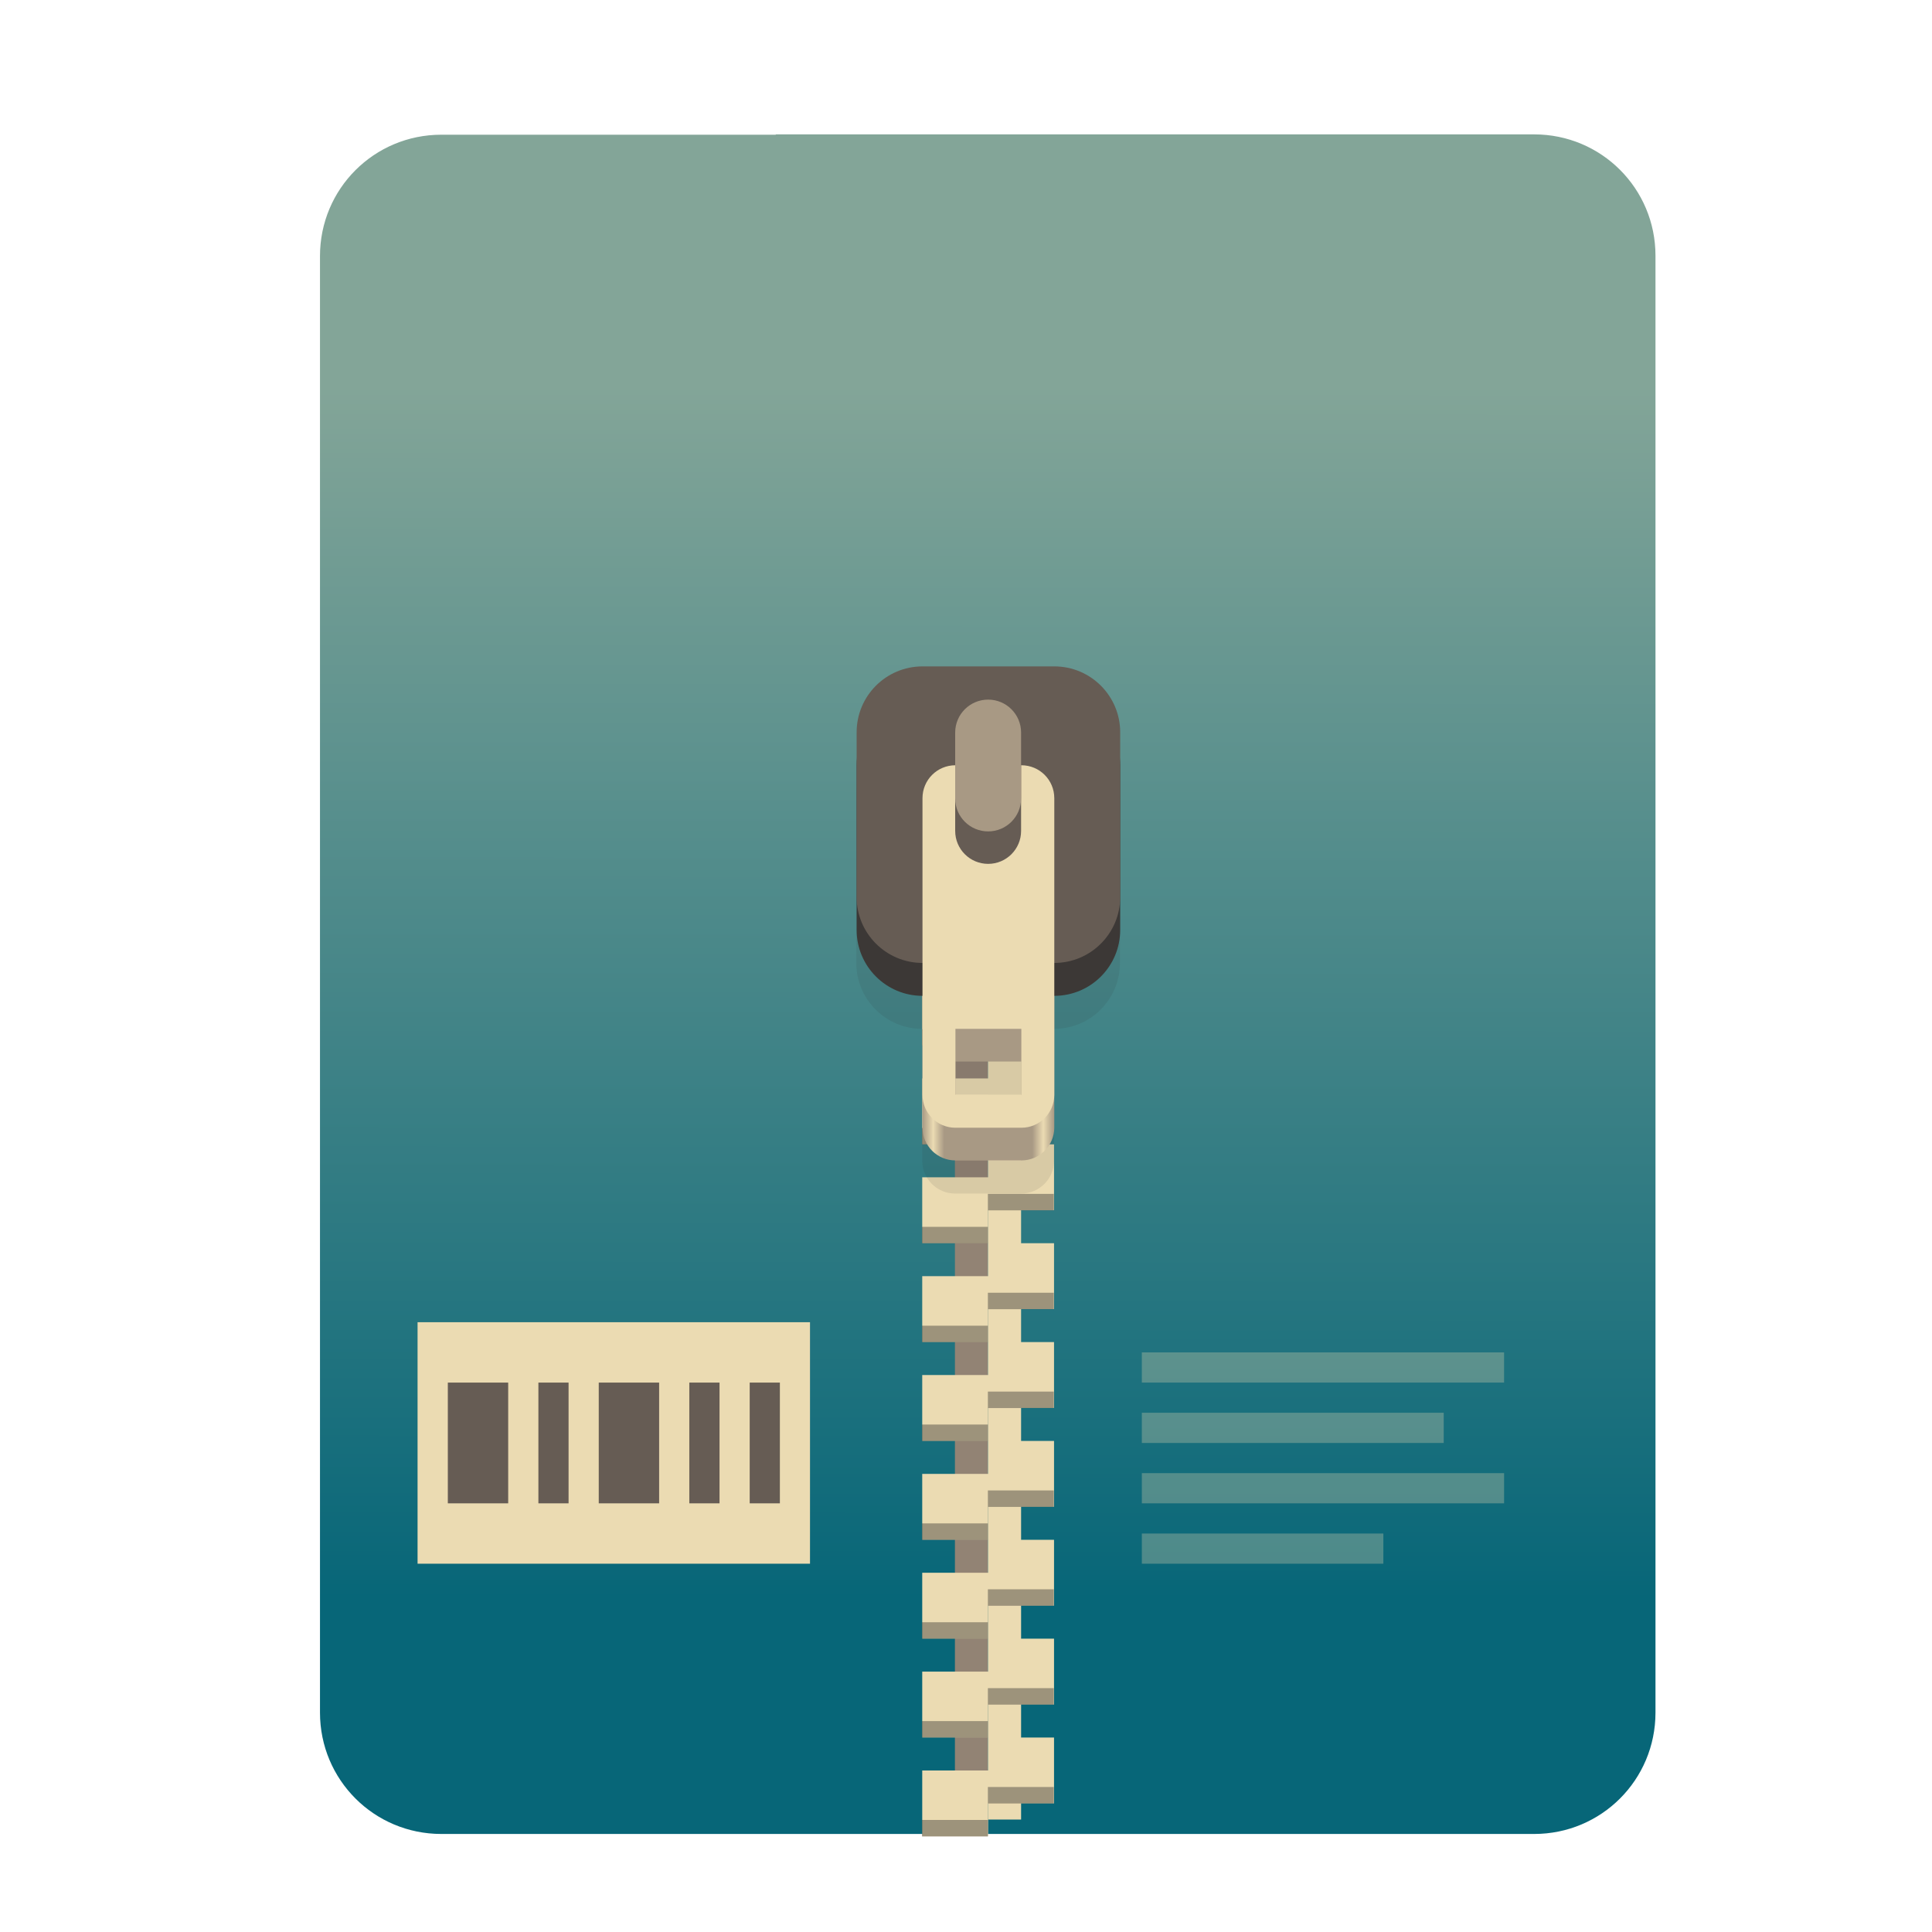
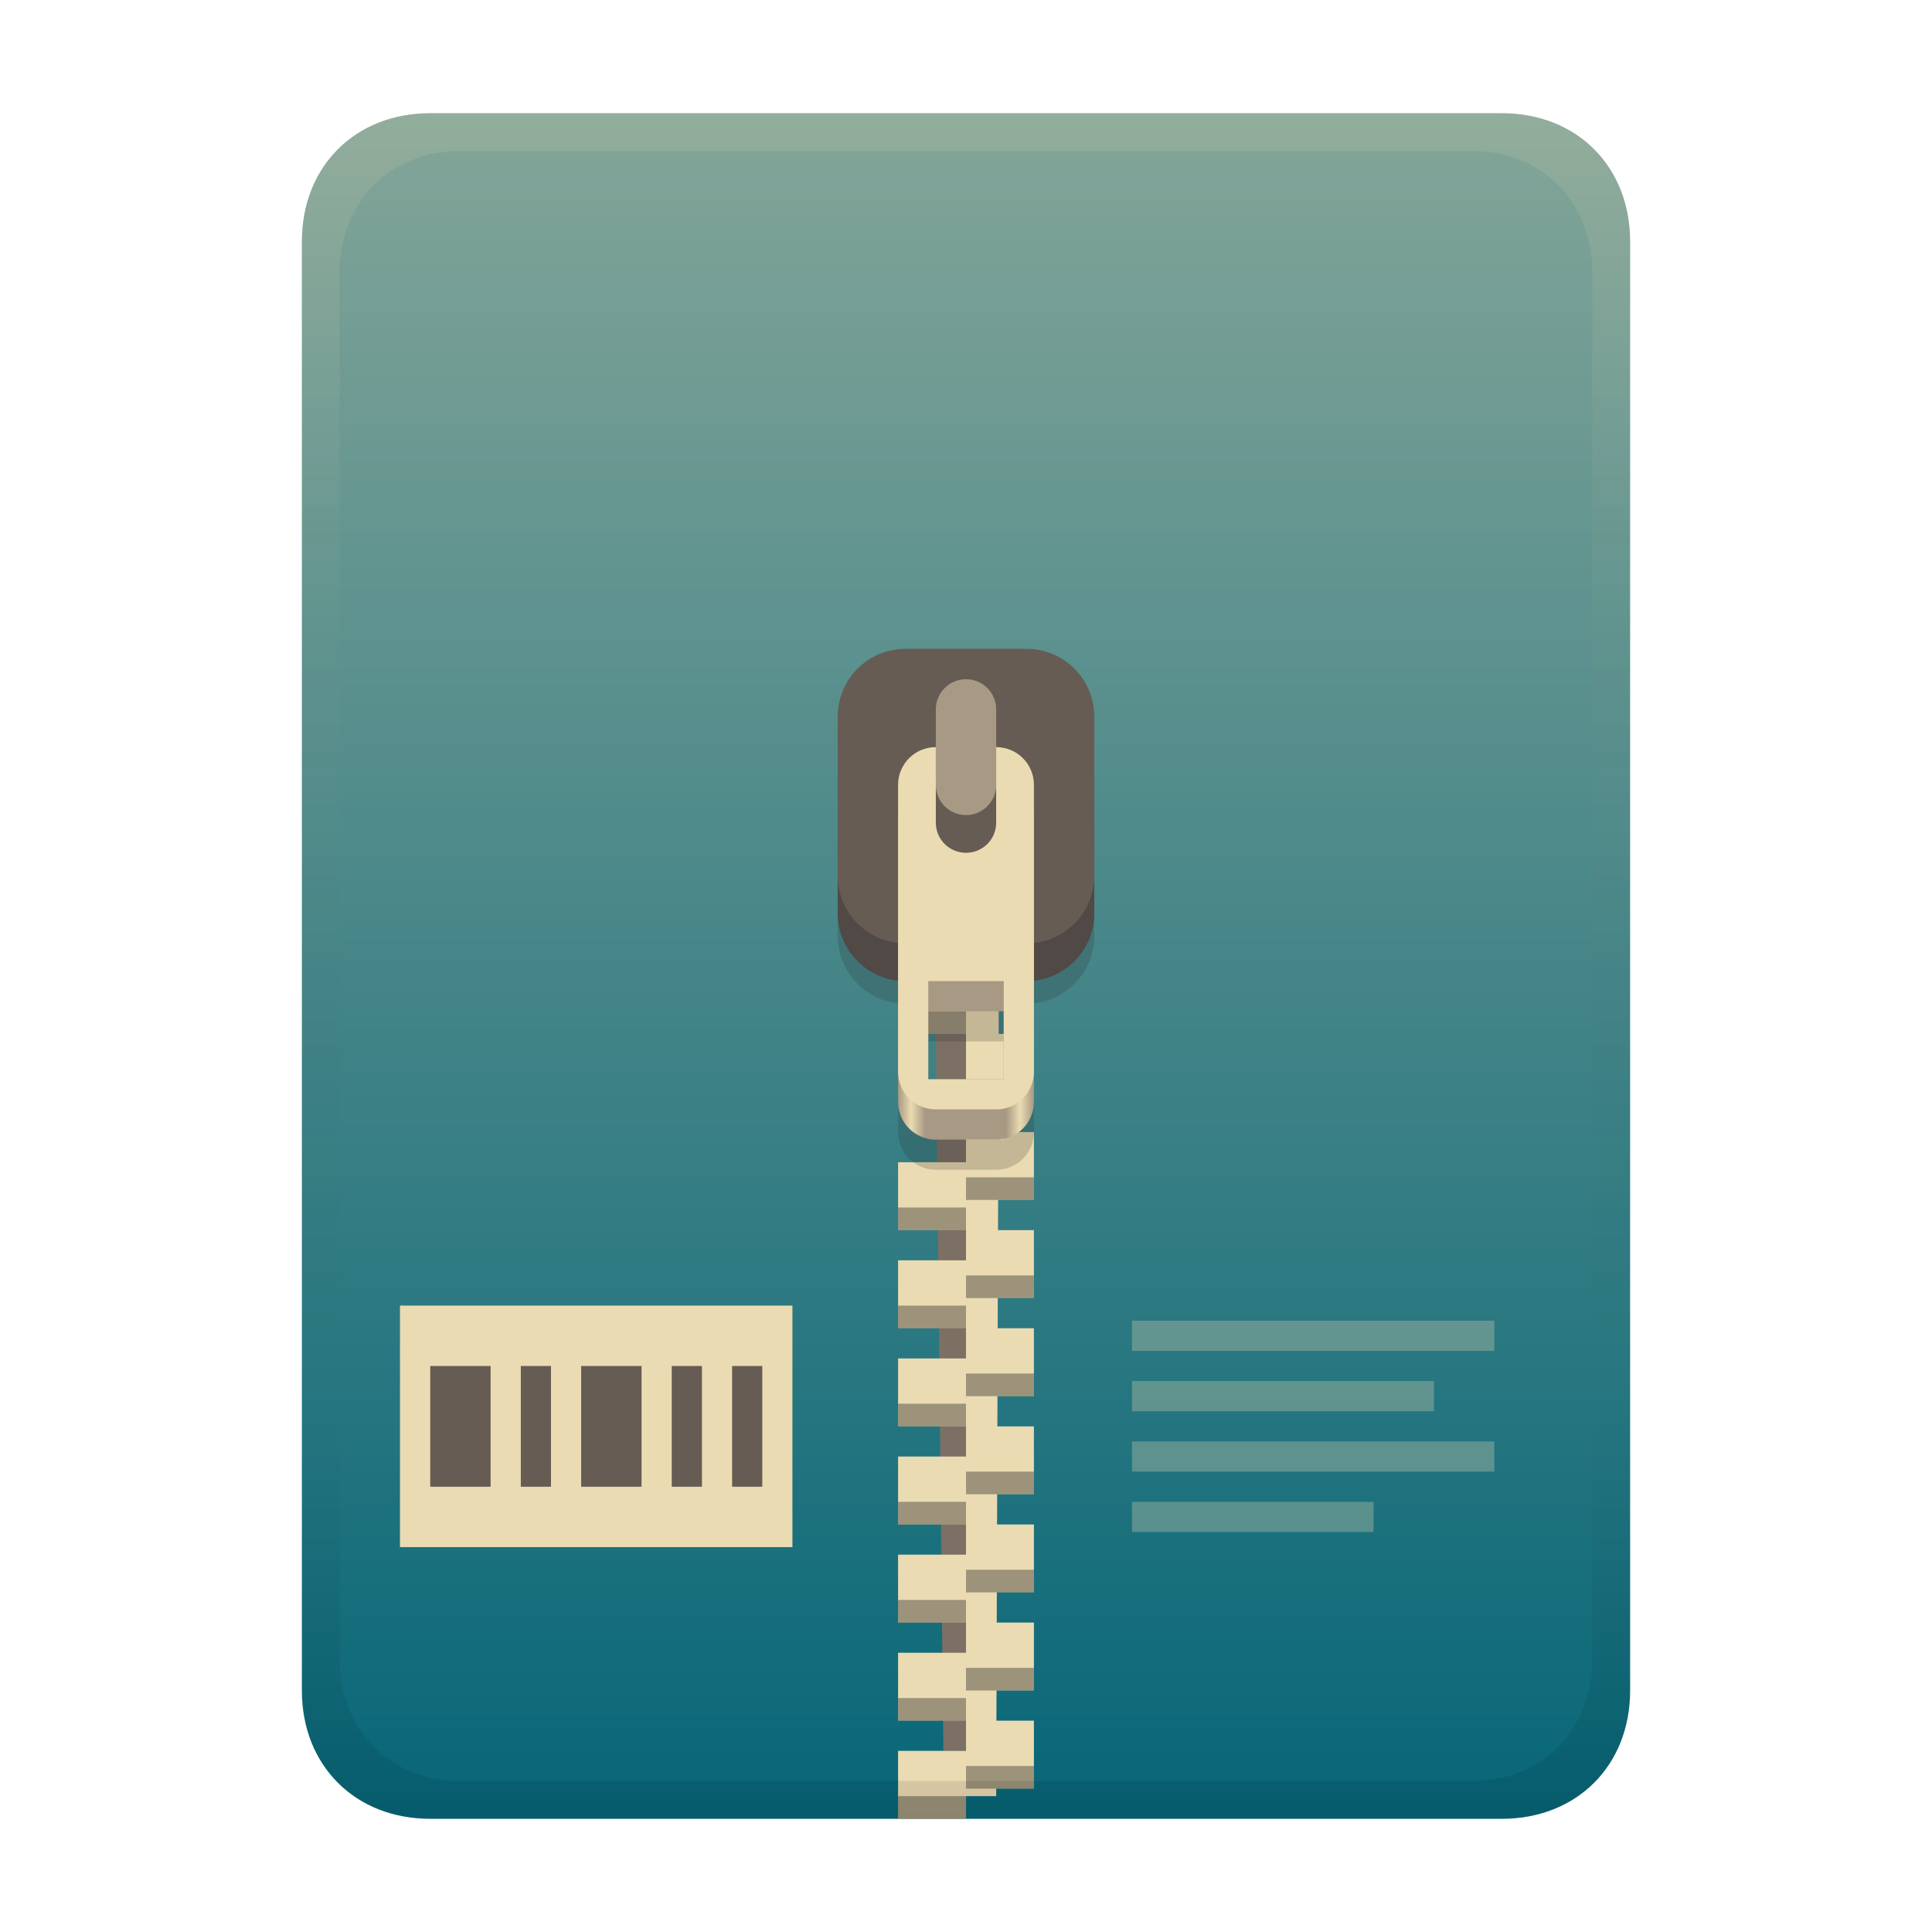
<svg xmlns="http://www.w3.org/2000/svg" width="256" height="256" fill="none" version="1.1" viewBox="0 0 256 256">
-   <path d="m102.8 17.85h-44.32c-8.91 0-16.08 7.173-16.08 16.08v193c0 8.911 7.173 16.08 16.08 16.08h144.8c8.911 0 16.08-7.173 16.08-16.08v-0.044-193c0-8.91-7.173-16.08-16.08-16.08h-100.5z" clip-rule="evenodd" fill="url(#paint0_linear)" fill-rule="evenodd" />
-   <path d="m130.9 110.1h-4.367v131h4.367v-131z" fill="#928374" />
-   <path d="m135.3 241.1h-4.366v-131h4.366v131z" fill="#ebdbb2" />
-   <path d="m122.2 116.7v8.732h8.733v-4.366h8.732v-4.366h-17.46zm8.733 8.732v4.366h-8.733v8.733h8.733v-4.367h8.732v-8.732h-8.732zm0 13.1v4.366h-8.733v8.732h8.733v-4.366h8.732v-8.732h-8.732zm0 13.1v4.366h-8.733v8.733h8.733v-4.366h8.732v-8.733h-8.732zm0 13.1v4.366h-8.733v8.732h8.733v-4.366h8.732v-8.732h-8.732zm0 13.1v4.367h-8.733v8.732h8.733v-4.366h8.732v-8.733h-8.732zm0 13.1v4.366h-8.733v8.733h8.733v-4.367h8.732v-8.732h-8.732zm0 13.1v4.366h-8.733v8.732h8.733v-4.366h8.732v-8.732h-8.732zm0 13.1v4.366h-8.733v8.733h8.733v-4.366h8.732v-8.733h-8.732zm0 13.1v4.366h-8.733v8.732h8.733v-4.366h8.732v-8.732h-8.732z" fill="url(#paint1_linear)" />
-   <path d="m130.9 118.9v2.183h8.732v-2.183h-8.732zm-8.733 4.366v2.183h8.733v-2.183h-8.733zm8.733 8.732v2.183h8.732v-2.183h-8.732zm-8.733 4.367v2.183h8.733v-2.183h-8.733zm8.733 8.732v2.183h8.732v-2.183h-8.732zm-8.733 4.366v2.183h8.733v-2.183h-8.733zm8.733 8.733v2.183h8.732v-2.183h-8.732zm-8.733 4.366v2.183h8.733v-2.183h-8.733zm8.733 8.732v2.183h8.732v-2.183h-8.732zm-8.733 4.366v2.183h8.733v-2.183h-8.733zm8.733 8.733v2.183h8.732v-2.183h-8.732zm-8.733 4.366v2.183h8.733v-2.183h-8.733zm8.733 8.732v2.183h8.732v-2.183h-8.732zm-8.733 4.366v2.184h8.733v-2.184h-8.733zm8.733 8.733v2.183h8.732v-2.183h-8.732zm-8.733 4.366v2.183h8.733v-2.183h-8.733zm8.733 8.732v2.184h8.732v-2.184h-8.732zm-8.733 4.367v2.183h8.733v-2.183h-8.733zm8.733 8.732v2.183h8.732v-2.183h-8.732zm-8.733 4.366v2.183h8.733v-2.183h-8.733z" fill="#282828" opacity=".4" />
-   <path d="m122.2 97.03c-4.837 0-8.732 3.894-8.732 8.732v21.83c0 4.838 3.895 8.733 8.732 8.733v17.46c0 2.419 1.948 4.367 4.366 4.367h8.733c2.419 0 4.366-1.948 4.366-4.367v-17.46c4.838 0 8.732-3.895 8.732-8.733v-21.83c0-4.838-3.894-8.732-8.732-8.732h-17.46zm4.366 48.03h8.733v8.732h-8.733v-8.732z" fill="#282828" opacity=".1" />
-   <path d="m126.6 110.1c-2.418 0-4.366 1.948-4.366 4.367v34.93c0 2.419 1.948 4.366 4.366 4.366h8.733c2.419 0 4.366-1.947 4.366-4.366v-34.93c0-2.419-1.947-4.367-4.366-4.367h-8.733zm0 30.56h8.733v8.732h-8.733v-8.732z" fill="url(#paint2_linear)" />
-   <path d="m139.7 92.66h-17.46c-4.823 0-8.732 3.91-8.732 8.732v21.83c0 4.823 3.909 8.732 8.732 8.732h17.46c4.823 0 8.732-3.909 8.732-8.732v-21.83c0-4.823-3.909-8.732-8.732-8.732z" fill="#3c3836" />
-   <path d="m139.7 88.3h-17.46c-4.823 0-8.732 3.91-8.732 8.732v21.83c0 4.823 3.909 8.732 8.732 8.732h17.46c4.823 0 8.732-3.909 8.732-8.732v-21.83c0-4.823-3.909-8.732-8.732-8.732z" fill="#665c54" />
-   <path d="m126.6 101.4c-2.418 0-4.366 1.947-4.366 4.366v39.3c0 2.419 1.948 4.366 4.366 4.366h8.733c2.419 0 4.366-1.947 4.366-4.366v-39.3c0-2.419-1.947-4.366-4.366-4.366h-8.733zm0 34.93h8.733v8.732h-8.733v-8.732z" fill="#ebdbb2" />
-   <path d="m135.3 110.1c0 2.412-1.955 4.367-4.366 4.367-2.412 0-4.367-1.955-4.367-4.367v-13.1c0-2.411 1.955-4.366 4.367-4.366 2.411 0 4.366 1.955 4.366 4.366v13.1z" fill="#665c54" />
-   <path d="m135.3 105.8c0 2.412-1.955 4.366-4.366 4.366-2.412 0-4.367-1.954-4.367-4.366v-8.732c0-2.411 1.955-4.366 4.367-4.366 2.411 0 4.366 1.955 4.366 4.366v8.732z" fill="#a89984" />
-   <path d="m55.33 175.2h52v32h-52v-32z" fill="#ebdbb2" />
-   <path d="m59.34 183.2v16h7.998v-16h-7.998zm12 0v16h3.999v-16h-3.999zm7.998 0v16h8.001v-16h-8.001zm12 0v16h4.003v-16h-4.003zm8.001 0v16h3.999v-16h-3.999z" fill="#665c54" />
-   <path d="m151.3 179.2v3.999h48v-3.999h-48zm0 7.997v4.003h40v-4.003h-40zm0 8.002v3.999h48v-3.999h-48zm0 8.001v3.999h32v-3.999h-32z" fill="#ebdbb2" opacity=".3" />
+   <path d="m57 15c-9.939 0-17 7.059-17 17v192c0 9.939 7.059 17 17 17h142c9.941 0 17-7.061 17-17v-192c0-9.941-7.061-17-17-17z" fill="url(#linearGradient26)" stroke-linecap="round" stroke-linejoin="round" stroke-miterlimit="0" style="paint-order:markers fill stroke" />
+   <path transform="translate(0,-2)" d="m53 175h52v32h-52z" fill="#ebdbb2" />
+   <path transform="translate(0,-2)" d="m57.01 183v16h7.998v-16zm12 0v16h3.999v-16zm7.998 0v16h8.001v-16zm12 0v16h4.003v-16zm8.001 0v16h3.999v-16z" fill="#665c54" />
+   <path transform="translate(0,-2)" d="m150 177v3.999h48v-3.999zm0 7.997v4.003h40v-4.003zm0 8.002v3.999h48v-3.999zm0 8.001v3.999h32v-3.999z" fill="#ebdbb2" opacity=".3" />
+   <path d="m128 137h-4l1 95h3z" fill="#7c6f64" />
  <defs>
-     <linearGradient id="paint0_linear" x1="131" x2="130.9" y1="18" y2="243" gradientUnits="userSpaceOnUse">
-       <stop stop-color="#83a598" offset=".147" />
-       <stop stop-color="#076678" offset=".862" />
+     <linearGradient id="linearGradient26" x1="-160" x2="-160" y2="226" gradientTransform="translate(267,15)" gradientUnits="userSpaceOnUse">
+       <stop stop-color="#83a598" offset="0" />
+       <stop stop-color="#076678" offset="1" />
    </linearGradient>
-     <linearGradient id="paint1_linear" x1="145.3" x2="122.2" y1="215.5" y2="149.4" gradientUnits="userSpaceOnUse">
-       <stop stop-color="#ebdbb2" offset="0" />
-       <stop stop-color="#ebdbb2" offset="1" />
-     </linearGradient>
-     <linearGradient id="paint2_linear" x1="122.2" x2="139.7" y1="132" y2="132" gradientUnits="userSpaceOnUse">
+     <linearGradient id="linearGradient30" x1="119" x2="137" y1="127" y2="127" gradientUnits="userSpaceOnUse">
      <stop stop-color="#a89984" offset="0" />
-       <stop stop-color="#ebdbb2" offset=".083" />
-       <stop stop-color="#a89984" offset=".167" />
-       <stop stop-color="#a89984" offset=".833" />
-       <stop stop-color="#ebdbb2" offset=".917" />
+       <stop stop-color="#ebdbb2" offset=".096" />
+       <stop stop-color="#a89984" offset=".199" />
+       <stop stop-color="#a89984" offset=".796" />
+       <stop stop-color="#ebdbb2" offset=".898" />
      <stop stop-color="#a89984" offset="1" />
    </linearGradient>
+     <linearGradient id="linearGradient23" x1="128" x2="128" y1="15" y2="241" gradientTransform="translate(-1.1e-4)" gradientUnits="userSpaceOnUse">
+       <stop stop-color="#ebdbb2" stop-opacity=".15" offset="0" />
+       <stop stop-color="#ebdbb2" stop-opacity=".05" offset=".2" />
+       <stop stop-opacity="0" offset=".75" />
+       <stop stop-opacity=".051" offset=".9" />
+       <stop stop-opacity=".102" offset="1" />
+     </linearGradient>
  </defs>
+   <path d="m128 124v4h-9v9h9v7h-9l2 4 7 2v4h-9v9h9v4h-9v9h9v4h-9v9h9v4h-9v9h9v4h-9v9h9v4h-9v9h9v4h-9v9h9v-3h4l4e-3 -1h4.996v-9h-4.969l0.014-4h4.955v-9h-4.926l0.012-4h4.914v-9h-4.885l0.014-4h4.871v-9h-4.844l0.014-4h4.83v-9h-4.801l0.012-4h4.789v-9h-4.76l0.014-4h4.746v-9h-4.719l0.014-4h4.705v-9h-4.676l0.012-4h4.664v-9h-4.635z" fill="#ebdbb2" />
+   <path d="m119 134v3h9v-3zm9 9v3h9v-3zm0 13v3h9v-3zm-9 4v3h9v-3zm9 9v3h9v-3zm-9 4v3h9v-3zm9 9v3h9v-3zm-9 4v3h9v-3zm9 9v3h9v-3zm-9 4v3h9v-3zm9 9v3h9v-3zm-9 4v3h9v-3zm9 9v3h9v-3zm-9 4v3h9v-3zm9 9v3h9v-3zm-9 4v3h9v-3z" fill="#282828" opacity=".4" style="paint-order:markers fill stroke" />
+   <path d="m120 93.971c-4.986 0-9 4.014-9 9v21.029c0 4.647 3.489 8.446 8 8.941v17.059c0 2.77 2.23 5 5 5h8c2.77 0 5-2.23 5-5v-17.059c4.511-0.495 8-4.294 8-8.941v-21.029c0-4.986-4.014-9-9-9zm3 44.029h10v13h-10z" fill="#282828" opacity=".2" style="paint-order:markers fill stroke" />
+   <path d="m120 90.97h16c4.986 0 9 4.014 9 9v21.03c0 4.986-4.014 9-9 9h-16c-4.986 0-9-4.014-9-9v-21.03c0-4.986 4.014-9 9-9z" fill="#504945" style="paint-order:markers fill stroke" />
+   <path d="m120 85.97h16c4.986 0 9 4.014 9 9v21.03c0 4.986-4.014 9-9 9h-16c-4.986 0-9-4.014-9-9v-21.03c0-4.986 4.014-9 9-9z" fill="#665c54" style="paint-order:markers fill stroke" />
+   <rect x="124" y="90" width="8" height="18" ry="4" fill="#a89984" style="paint-order:markers fill stroke" />
+   <path d="m124 103c-2.77 0-5 2.23-5 5v38c0 2.77 2.23 5 5 5h8c2.77 0 5-2.23 5-5v-38c0-2.77-2.23-5-5-5v10c0 2.216-1.784 4-4 4s-4-1.784-4-4zm-1 31h10v12h-10z" fill="url(#linearGradient30)" style="paint-order:markers fill stroke" />
+   <path d="m124 99c-2.77 0-5 2.23-5 5v38c0 2.77 2.23 5 5 5h8c2.77 0 5-2.23 5-5v-38c0-2.77-2.23-5-5-5v10c0 2.216-1.784 4-4 4s-4-1.784-4-4zm-1 31h10v13h-10z" fill="#ebdbb2" style="paint-order:markers fill stroke" />
+   <path d="m57 15c-9.939 0-17 7.059-17 17v192c0 9.939 7.059 17 17 17h142c9.941 0 17-7.061 17-17v-192c0-9.941-7.061-17-17-17zm4.033 5h133.93c9.375 0 16.033 6.747 16.033 16.248v183.5c0 9.499-6.657 16.248-16.033 16.248h-133.93c-9.376 0-16.033-6.749-16.033-16.248v-183.5c0-9.501 6.659-16.248 16.033-16.248z" fill="url(#linearGradient23)" style="paint-order:markers fill stroke" />
</svg>
